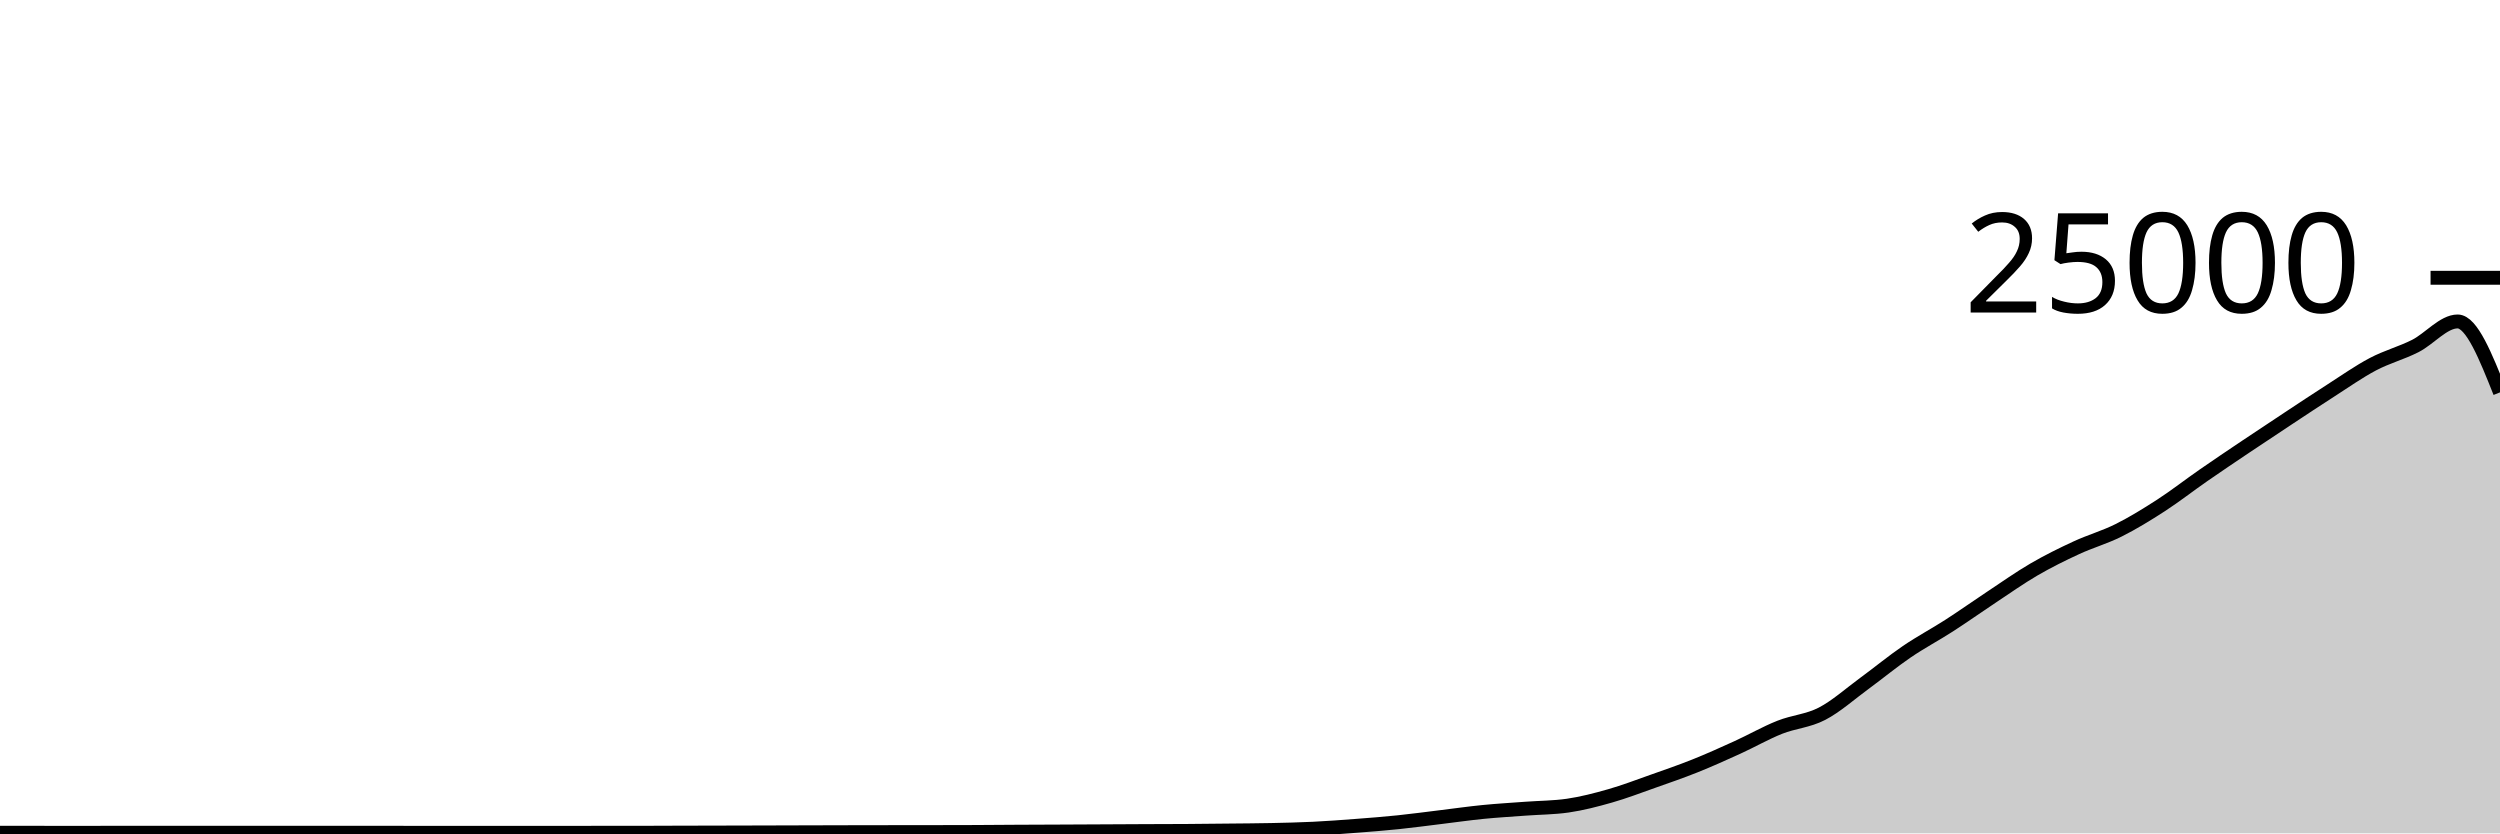
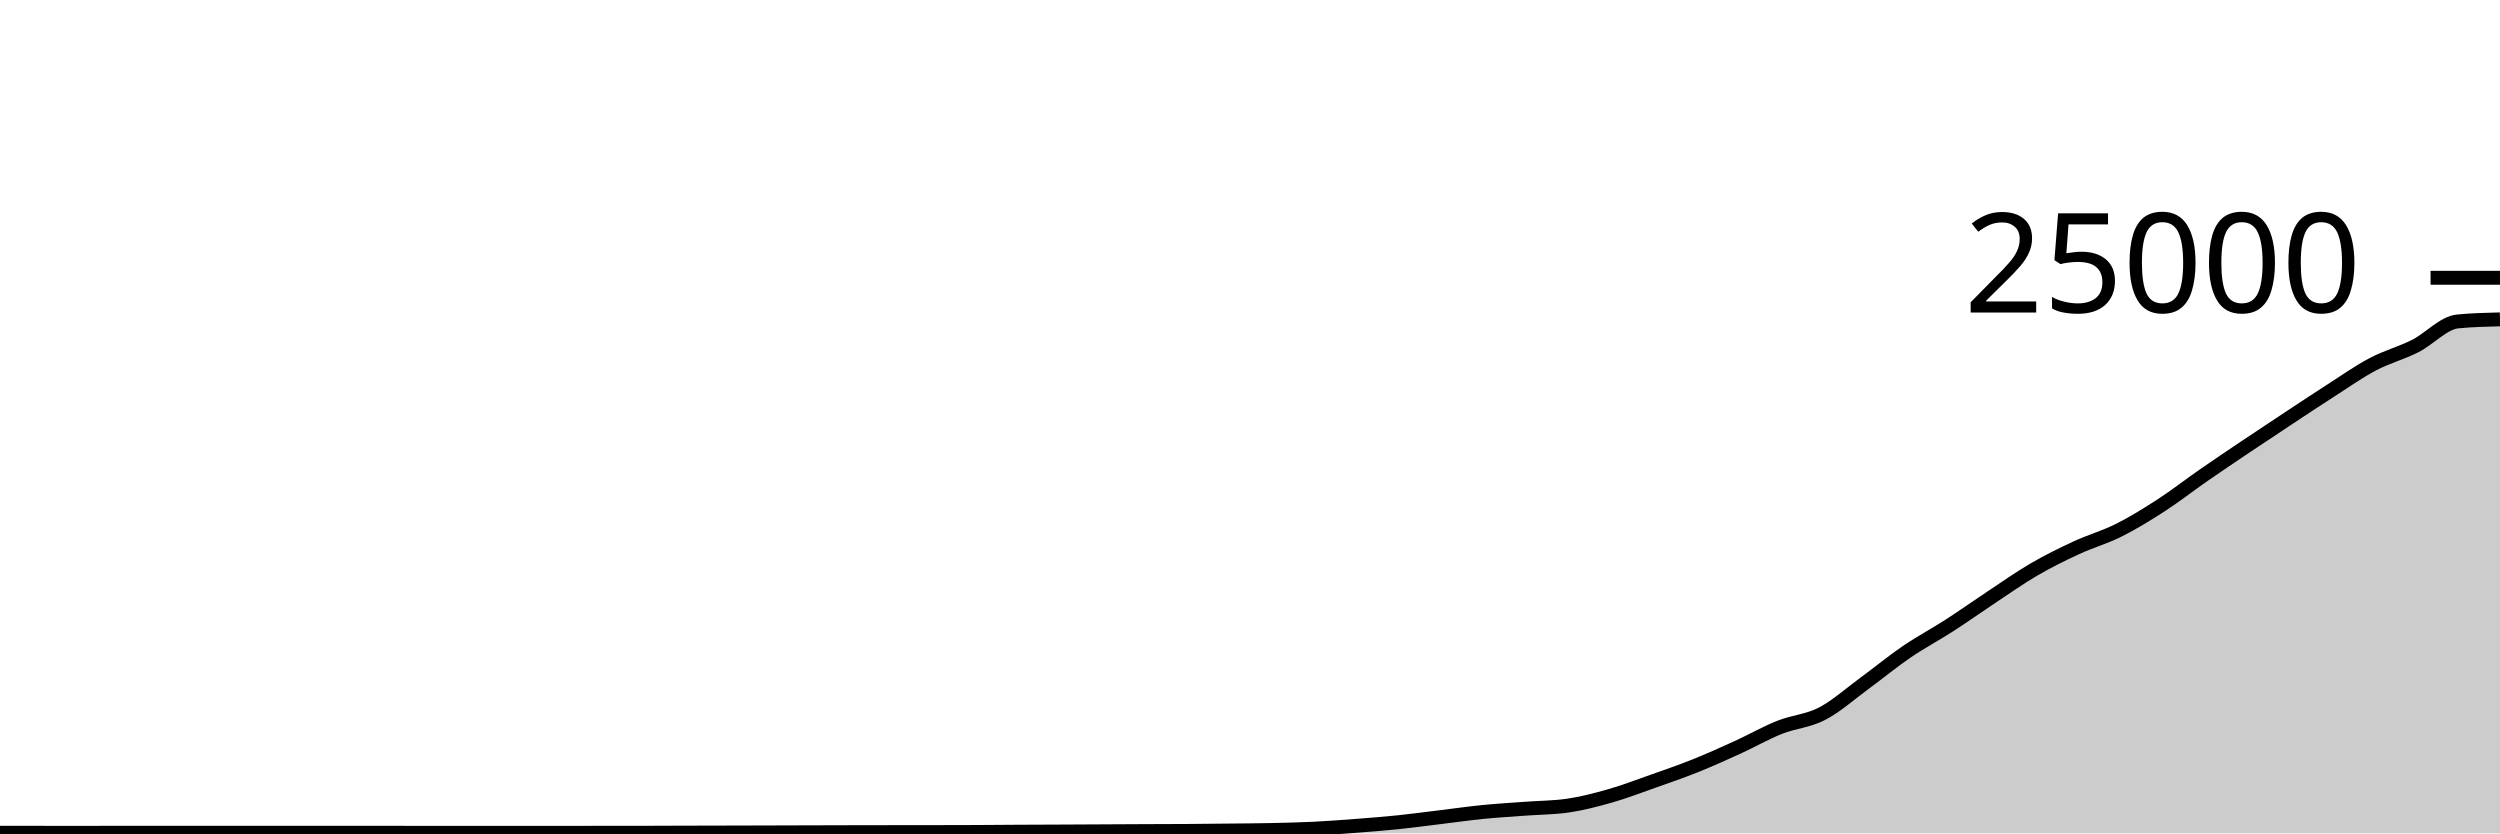
<svg xmlns="http://www.w3.org/2000/svg" viewBox="0 0 180 60">
  <g transform="translate(0,20)">
-     <path class="area" fill="rgba(0, 0, 0, 0.2)" d="M0,39.958C1.017,39.959,2.034,39.959,3.051,39.96C4.068,39.961,5.085,39.962,6.102,39.962C7.119,39.962,8.136,39.957,9.153,39.957C10.169,39.957,11.186,39.957,12.203,39.957C13.22,39.957,14.237,39.958,15.254,39.958C16.271,39.958,17.288,39.958,18.305,39.958C19.322,39.958,20.339,39.96,21.356,39.96C22.373,39.96,23.39,39.96,24.407,39.96C25.424,39.96,26.441,39.958,27.458,39.958C28.475,39.958,29.492,39.961,30.508,39.962C31.525,39.962,32.542,39.963,33.559,39.963C34.576,39.963,35.593,39.963,36.61,39.963C37.627,39.963,38.644,39.962,39.661,39.962C40.678,39.961,41.695,39.96,42.712,39.96C43.729,39.96,44.746,39.96,45.763,39.96C46.78,39.96,47.797,39.952,48.814,39.949C49.831,39.946,50.847,39.945,51.864,39.942C52.881,39.94,53.898,39.937,54.915,39.934C55.932,39.931,56.949,39.928,57.966,39.925C58.983,39.922,60,39.919,61.017,39.917C62.034,39.915,63.051,39.913,64.068,39.912C65.085,39.911,66.102,39.91,67.119,39.909C68.136,39.907,69.153,39.907,70.169,39.902C71.186,39.898,72.203,39.887,73.22,39.882C74.237,39.876,75.254,39.873,76.271,39.869C77.288,39.864,78.305,39.859,79.322,39.854C80.339,39.849,81.356,39.843,82.373,39.838C83.39,39.834,84.407,39.834,85.424,39.827C86.441,39.82,87.458,39.808,88.475,39.797C89.492,39.786,90.508,39.782,91.525,39.76C92.542,39.738,93.559,39.715,94.576,39.666C95.593,39.616,96.61,39.54,97.627,39.462C98.644,39.385,99.661,39.305,100.678,39.2C101.695,39.095,102.712,38.955,103.729,38.832C104.746,38.709,105.763,38.562,106.78,38.461C107.797,38.36,108.814,38.302,109.831,38.226C110.847,38.15,111.864,38.152,112.881,38.005C113.898,37.858,114.915,37.593,115.932,37.302C116.949,37.012,117.966,36.622,118.983,36.262C120,35.903,121.017,35.554,122.034,35.147C123.051,34.74,124.068,34.283,125.085,33.819C126.102,33.356,127.119,32.771,128.136,32.366C129.153,31.961,130.169,31.916,131.186,31.389C132.203,30.862,133.22,29.947,134.237,29.203C135.254,28.459,136.271,27.618,137.288,26.925C138.305,26.231,139.322,25.699,140.339,25.043C141.356,24.388,142.373,23.665,143.39,22.992C144.407,22.319,145.424,21.597,146.441,21.005C147.458,20.413,148.475,19.912,149.492,19.442C150.508,18.971,151.525,18.69,152.542,18.181C153.559,17.672,154.576,17.047,155.593,16.389C156.61,15.73,157.627,14.934,158.644,14.229C159.661,13.524,160.678,12.841,161.695,12.158C162.712,11.475,163.729,10.802,164.746,10.131C165.763,9.46,166.78,8.782,167.797,8.131C168.814,7.48,169.831,6.76,170.847,6.224C171.864,5.688,172.881,5.427,173.898,4.914C174.915,4.4,175.932,3.144,176.949,3.144C177.966,3.144,178.983,5.698,180,8.251L180,40C178.983,40,177.966,40,176.949,40C175.932,40,174.915,40,173.898,40C172.881,40,171.864,40,170.847,40C169.831,40,168.814,40,167.797,40C166.78,40,165.763,40,164.746,40C163.729,40,162.712,40,161.695,40C160.678,40,159.661,40,158.644,40C157.627,40,156.61,40,155.593,40C154.576,40,153.559,40,152.542,40C151.525,40,150.508,40,149.492,40C148.475,40,147.458,40,146.441,40C145.424,40,144.407,40,143.39,40C142.373,40,141.356,40,140.339,40C139.322,40,138.305,40,137.288,40C136.271,40,135.254,40,134.237,40C133.22,40,132.203,40,131.186,40C130.169,40,129.153,40,128.136,40C127.119,40,126.102,40,125.085,40C124.068,40,123.051,40,122.034,40C121.017,40,120,40,118.983,40C117.966,40,116.949,40,115.932,40C114.915,40,113.898,40,112.881,40C111.864,40,110.847,40,109.831,40C108.814,40,107.797,40,106.78,40C105.763,40,104.746,40,103.729,40C102.712,40,101.695,40,100.678,40C99.661,40,98.644,40,97.627,40C96.61,40,95.593,40,94.576,40C93.559,40,92.542,40,91.525,40C90.508,40,89.492,40,88.475,40C87.458,40,86.441,40,85.424,40C84.407,40,83.39,40,82.373,40C81.356,40,80.339,40,79.322,40C78.305,40,77.288,40,76.271,40C75.254,40,74.237,40,73.22,40C72.203,40,71.186,40,70.169,40C69.153,40,68.136,40,67.119,40C66.102,40,65.085,40,64.068,40C63.051,40,62.034,40,61.017,40C60,40,58.983,40,57.966,40C56.949,40,55.932,40,54.915,40C53.898,40,52.881,40,51.864,40C50.847,40,49.831,40,48.814,40C47.797,40,46.78,40,45.763,40C44.746,40,43.729,40,42.712,40C41.695,40,40.678,40,39.661,40C38.644,40,37.627,40,36.61,40C35.593,40,34.576,40,33.559,40C32.542,40,31.525,40,30.508,40C29.492,40,28.475,40,27.458,40C26.441,40,25.424,40,24.407,40C23.39,40,22.373,40,21.356,40C20.339,40,19.322,40,18.305,40C17.288,40,16.271,40,15.254,40C14.237,40,13.22,40,12.203,40C11.186,40,10.169,40,9.153,40C8.136,40,7.119,40,6.102,40C5.085,40,4.068,40,3.051,40C2.034,40,1.017,40,0,40Z" />
-     <path class="line" stroke="black" fill="none" d="M0,39.958C1.017,39.959,2.034,39.959,3.051,39.96C4.068,39.961,5.085,39.962,6.102,39.962C7.119,39.962,8.136,39.957,9.153,39.957C10.169,39.957,11.186,39.957,12.203,39.957C13.22,39.957,14.237,39.958,15.254,39.958C16.271,39.958,17.288,39.958,18.305,39.958C19.322,39.958,20.339,39.96,21.356,39.96C22.373,39.96,23.39,39.96,24.407,39.96C25.424,39.96,26.441,39.958,27.458,39.958C28.475,39.958,29.492,39.961,30.508,39.962C31.525,39.962,32.542,39.963,33.559,39.963C34.576,39.963,35.593,39.963,36.61,39.963C37.627,39.963,38.644,39.962,39.661,39.962C40.678,39.961,41.695,39.96,42.712,39.96C43.729,39.96,44.746,39.96,45.763,39.96C46.78,39.96,47.797,39.952,48.814,39.949C49.831,39.946,50.847,39.945,51.864,39.942C52.881,39.94,53.898,39.937,54.915,39.934C55.932,39.931,56.949,39.928,57.966,39.925C58.983,39.922,60,39.919,61.017,39.917C62.034,39.915,63.051,39.913,64.068,39.912C65.085,39.911,66.102,39.91,67.119,39.909C68.136,39.907,69.153,39.907,70.169,39.902C71.186,39.898,72.203,39.887,73.22,39.882C74.237,39.876,75.254,39.873,76.271,39.869C77.288,39.864,78.305,39.859,79.322,39.854C80.339,39.849,81.356,39.843,82.373,39.838C83.39,39.834,84.407,39.834,85.424,39.827C86.441,39.82,87.458,39.808,88.475,39.797C89.492,39.786,90.508,39.782,91.525,39.76C92.542,39.738,93.559,39.715,94.576,39.666C95.593,39.616,96.61,39.54,97.627,39.462C98.644,39.385,99.661,39.305,100.678,39.2C101.695,39.095,102.712,38.955,103.729,38.832C104.746,38.709,105.763,38.562,106.78,38.461C107.797,38.36,108.814,38.302,109.831,38.226C110.847,38.15,111.864,38.152,112.881,38.005C113.898,37.858,114.915,37.593,115.932,37.302C116.949,37.012,117.966,36.622,118.983,36.262C120,35.903,121.017,35.554,122.034,35.147C123.051,34.74,124.068,34.283,125.085,33.819C126.102,33.356,127.119,32.771,128.136,32.366C129.153,31.961,130.169,31.916,131.186,31.389C132.203,30.862,133.22,29.947,134.237,29.203C135.254,28.459,136.271,27.618,137.288,26.925C138.305,26.231,139.322,25.699,140.339,25.043C141.356,24.388,142.373,23.665,143.39,22.992C144.407,22.319,145.424,21.597,146.441,21.005C147.458,20.413,148.475,19.912,149.492,19.442C150.508,18.971,151.525,18.69,152.542,18.181C153.559,17.672,154.576,17.047,155.593,16.389C156.61,15.73,157.627,14.934,158.644,14.229C159.661,13.524,160.678,12.841,161.695,12.158C162.712,11.475,163.729,10.802,164.746,10.131C165.763,9.46,166.78,8.782,167.797,8.131C168.814,7.48,169.831,6.76,170.847,6.224C171.864,5.688,172.881,5.427,173.898,4.914C174.915,4.4,175.932,3.144,176.949,3.144C177.966,3.144,178.983,5.698,180,8.251" />
+     <path class="area" fill="rgba(0, 0, 0, 0.2)" d="M0,39.958C1.017,39.959,2.034,39.959,3.051,39.96C4.068,39.961,5.085,39.962,6.102,39.962C7.119,39.962,8.136,39.957,9.153,39.957C10.169,39.957,11.186,39.957,12.203,39.957C13.22,39.957,14.237,39.958,15.254,39.958C16.271,39.958,17.288,39.958,18.305,39.958C19.322,39.958,20.339,39.96,21.356,39.96C22.373,39.96,23.39,39.96,24.407,39.96C25.424,39.96,26.441,39.958,27.458,39.958C28.475,39.958,29.492,39.961,30.508,39.962C31.525,39.962,32.542,39.963,33.559,39.963C34.576,39.963,35.593,39.963,36.61,39.963C37.627,39.963,38.644,39.962,39.661,39.962C40.678,39.961,41.695,39.96,42.712,39.96C43.729,39.96,44.746,39.96,45.763,39.96C46.78,39.96,47.797,39.952,48.814,39.949C49.831,39.946,50.847,39.945,51.864,39.942C52.881,39.94,53.898,39.937,54.915,39.934C55.932,39.931,56.949,39.928,57.966,39.925C58.983,39.922,60,39.919,61.017,39.917C62.034,39.915,63.051,39.913,64.068,39.912C65.085,39.911,66.102,39.91,67.119,39.909C68.136,39.907,69.153,39.907,70.169,39.902C71.186,39.898,72.203,39.887,73.22,39.882C74.237,39.876,75.254,39.873,76.271,39.869C77.288,39.864,78.305,39.859,79.322,39.854C80.339,39.849,81.356,39.843,82.373,39.838C83.39,39.834,84.407,39.834,85.424,39.827C86.441,39.82,87.458,39.808,88.475,39.797C89.492,39.786,90.508,39.782,91.525,39.76C92.542,39.738,93.559,39.715,94.576,39.666C95.593,39.616,96.61,39.54,97.627,39.462C98.644,39.385,99.661,39.305,100.678,39.2C101.695,39.095,102.712,38.955,103.729,38.832C104.746,38.709,105.763,38.562,106.78,38.461C107.797,38.36,108.814,38.302,109.831,38.226C110.847,38.15,111.864,38.152,112.881,38.005C113.898,37.858,114.915,37.593,115.932,37.302C116.949,37.012,117.966,36.622,118.983,36.262C120,35.903,121.017,35.554,122.034,35.147C123.051,34.74,124.068,34.283,125.085,33.819C126.102,33.356,127.119,32.771,128.136,32.366C129.153,31.961,130.169,31.916,131.186,31.389C132.203,30.862,133.22,29.947,134.237,29.203C135.254,28.459,136.271,27.618,137.288,26.925C138.305,26.231,139.322,25.699,140.339,25.043C141.356,24.388,142.373,23.665,143.39,22.992C144.407,22.319,145.424,21.597,146.441,21.005C147.458,20.413,148.475,19.912,149.492,19.442C150.508,18.971,151.525,18.69,152.542,18.181C153.559,17.672,154.576,17.047,155.593,16.389C156.61,15.73,157.627,14.934,158.644,14.229C159.661,13.524,160.678,12.841,161.695,12.158C162.712,11.475,163.729,10.802,164.746,10.131C165.763,9.46,166.78,8.782,167.797,8.131C168.814,7.48,169.831,6.76,170.847,6.224C171.864,5.688,172.881,5.427,173.898,4.914C174.915,4.4,175.932,3.244,176.949,3.144C177.966,3.044,178.983,3.019,180,2.994L180,40C178.983,40,177.966,40,176.949,40C175.932,40,174.915,40,173.898,40C172.881,40,171.864,40,170.847,40C169.831,40,168.814,40,167.797,40C166.78,40,165.763,40,164.746,40C163.729,40,162.712,40,161.695,40C160.678,40,159.661,40,158.644,40C157.627,40,156.61,40,155.593,40C154.576,40,153.559,40,152.542,40C151.525,40,150.508,40,149.492,40C148.475,40,147.458,40,146.441,40C145.424,40,144.407,40,143.39,40C142.373,40,141.356,40,140.339,40C139.322,40,138.305,40,137.288,40C136.271,40,135.254,40,134.237,40C133.22,40,132.203,40,131.186,40C130.169,40,129.153,40,128.136,40C127.119,40,126.102,40,125.085,40C124.068,40,123.051,40,122.034,40C121.017,40,120,40,118.983,40C117.966,40,116.949,40,115.932,40C114.915,40,113.898,40,112.881,40C111.864,40,110.847,40,109.831,40C108.814,40,107.797,40,106.78,40C105.763,40,104.746,40,103.729,40C102.712,40,101.695,40,100.678,40C99.661,40,98.644,40,97.627,40C96.61,40,95.593,40,94.576,40C93.559,40,92.542,40,91.525,40C90.508,40,89.492,40,88.475,40C87.458,40,86.441,40,85.424,40C84.407,40,83.39,40,82.373,40C81.356,40,80.339,40,79.322,40C78.305,40,77.288,40,76.271,40C75.254,40,74.237,40,73.22,40C72.203,40,71.186,40,70.169,40C69.153,40,68.136,40,67.119,40C66.102,40,65.085,40,64.068,40C63.051,40,62.034,40,61.017,40C60,40,58.983,40,57.966,40C56.949,40,55.932,40,54.915,40C53.898,40,52.881,40,51.864,40C50.847,40,49.831,40,48.814,40C47.797,40,46.78,40,45.763,40C44.746,40,43.729,40,42.712,40C41.695,40,40.678,40,39.661,40C38.644,40,37.627,40,36.61,40C35.593,40,34.576,40,33.559,40C32.542,40,31.525,40,30.508,40C29.492,40,28.475,40,27.458,40C26.441,40,25.424,40,24.407,40C23.39,40,22.373,40,21.356,40C20.339,40,19.322,40,18.305,40C17.288,40,16.271,40,15.254,40C14.237,40,13.22,40,12.203,40C11.186,40,10.169,40,9.153,40C8.136,40,7.119,40,6.102,40C5.085,40,4.068,40,3.051,40C2.034,40,1.017,40,0,40Z" />
+     <path class="line" stroke="black" fill="none" d="M0,39.958C1.017,39.959,2.034,39.959,3.051,39.96C4.068,39.961,5.085,39.962,6.102,39.962C7.119,39.962,8.136,39.957,9.153,39.957C10.169,39.957,11.186,39.957,12.203,39.957C13.22,39.957,14.237,39.958,15.254,39.958C16.271,39.958,17.288,39.958,18.305,39.958C19.322,39.958,20.339,39.96,21.356,39.96C22.373,39.96,23.39,39.96,24.407,39.96C25.424,39.96,26.441,39.958,27.458,39.958C28.475,39.958,29.492,39.961,30.508,39.962C31.525,39.962,32.542,39.963,33.559,39.963C34.576,39.963,35.593,39.963,36.61,39.963C37.627,39.963,38.644,39.962,39.661,39.962C40.678,39.961,41.695,39.96,42.712,39.96C43.729,39.96,44.746,39.96,45.763,39.96C46.78,39.96,47.797,39.952,48.814,39.949C49.831,39.946,50.847,39.945,51.864,39.942C52.881,39.94,53.898,39.937,54.915,39.934C55.932,39.931,56.949,39.928,57.966,39.925C58.983,39.922,60,39.919,61.017,39.917C62.034,39.915,63.051,39.913,64.068,39.912C65.085,39.911,66.102,39.91,67.119,39.909C68.136,39.907,69.153,39.907,70.169,39.902C71.186,39.898,72.203,39.887,73.22,39.882C74.237,39.876,75.254,39.873,76.271,39.869C77.288,39.864,78.305,39.859,79.322,39.854C80.339,39.849,81.356,39.843,82.373,39.838C83.39,39.834,84.407,39.834,85.424,39.827C86.441,39.82,87.458,39.808,88.475,39.797C89.492,39.786,90.508,39.782,91.525,39.76C92.542,39.738,93.559,39.715,94.576,39.666C95.593,39.616,96.61,39.54,97.627,39.462C98.644,39.385,99.661,39.305,100.678,39.2C101.695,39.095,102.712,38.955,103.729,38.832C104.746,38.709,105.763,38.562,106.78,38.461C107.797,38.36,108.814,38.302,109.831,38.226C110.847,38.15,111.864,38.152,112.881,38.005C113.898,37.858,114.915,37.593,115.932,37.302C116.949,37.012,117.966,36.622,118.983,36.262C120,35.903,121.017,35.554,122.034,35.147C123.051,34.74,124.068,34.283,125.085,33.819C126.102,33.356,127.119,32.771,128.136,32.366C129.153,31.961,130.169,31.916,131.186,31.389C132.203,30.862,133.22,29.947,134.237,29.203C135.254,28.459,136.271,27.618,137.288,26.925C138.305,26.231,139.322,25.699,140.339,25.043C141.356,24.388,142.373,23.665,143.39,22.992C144.407,22.319,145.424,21.597,146.441,21.005C147.458,20.413,148.475,19.912,149.492,19.442C150.508,18.971,151.525,18.69,152.542,18.181C153.559,17.672,154.576,17.047,155.593,16.389C156.61,15.73,157.627,14.934,158.644,14.229C159.661,13.524,160.678,12.841,161.695,12.158C162.712,11.475,163.729,10.802,164.746,10.131C165.763,9.46,166.78,8.782,167.797,8.131C168.814,7.48,169.831,6.76,170.847,6.224C171.864,5.688,172.881,5.427,173.898,4.914C174.915,4.4,175.932,3.244,176.949,3.144C177.966,3.044,178.983,3.019,180,2.994" />
    <path class="axis-ceiling" stroke-width="1" stroke="black" fill="none" d="M175,0L180,0" />
    <text class="axis-ceiling-label" font-family="sans-serif" text-anchor="end" font-size="10px" x="170" y="2.5">25000</text>
  </g>
</svg>
